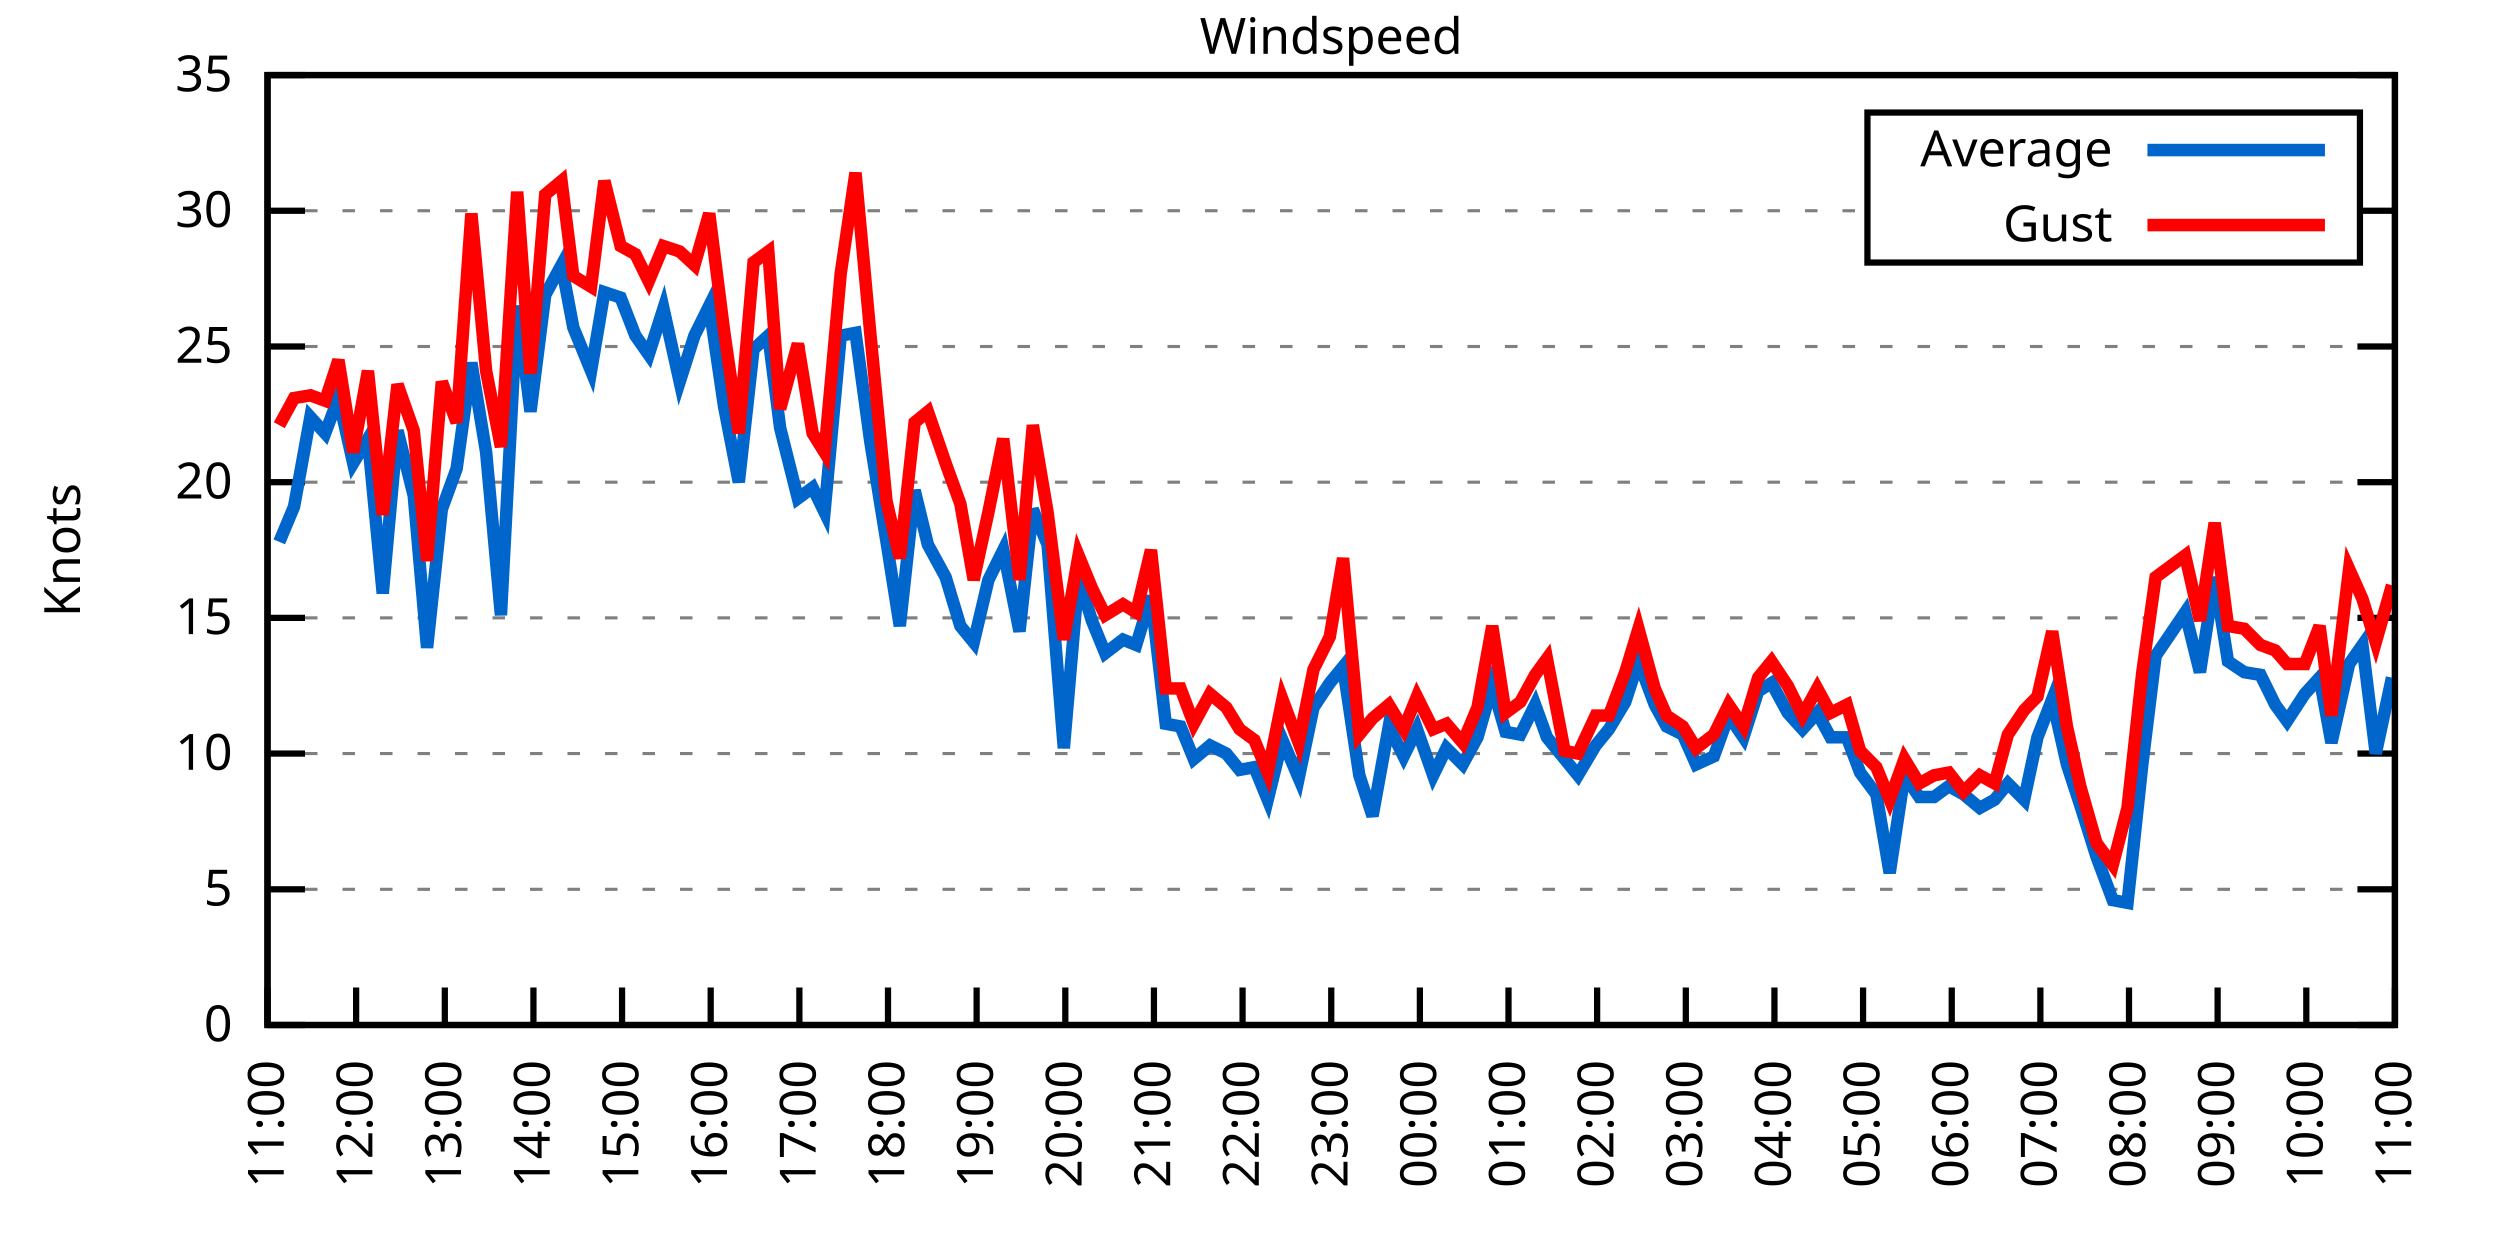
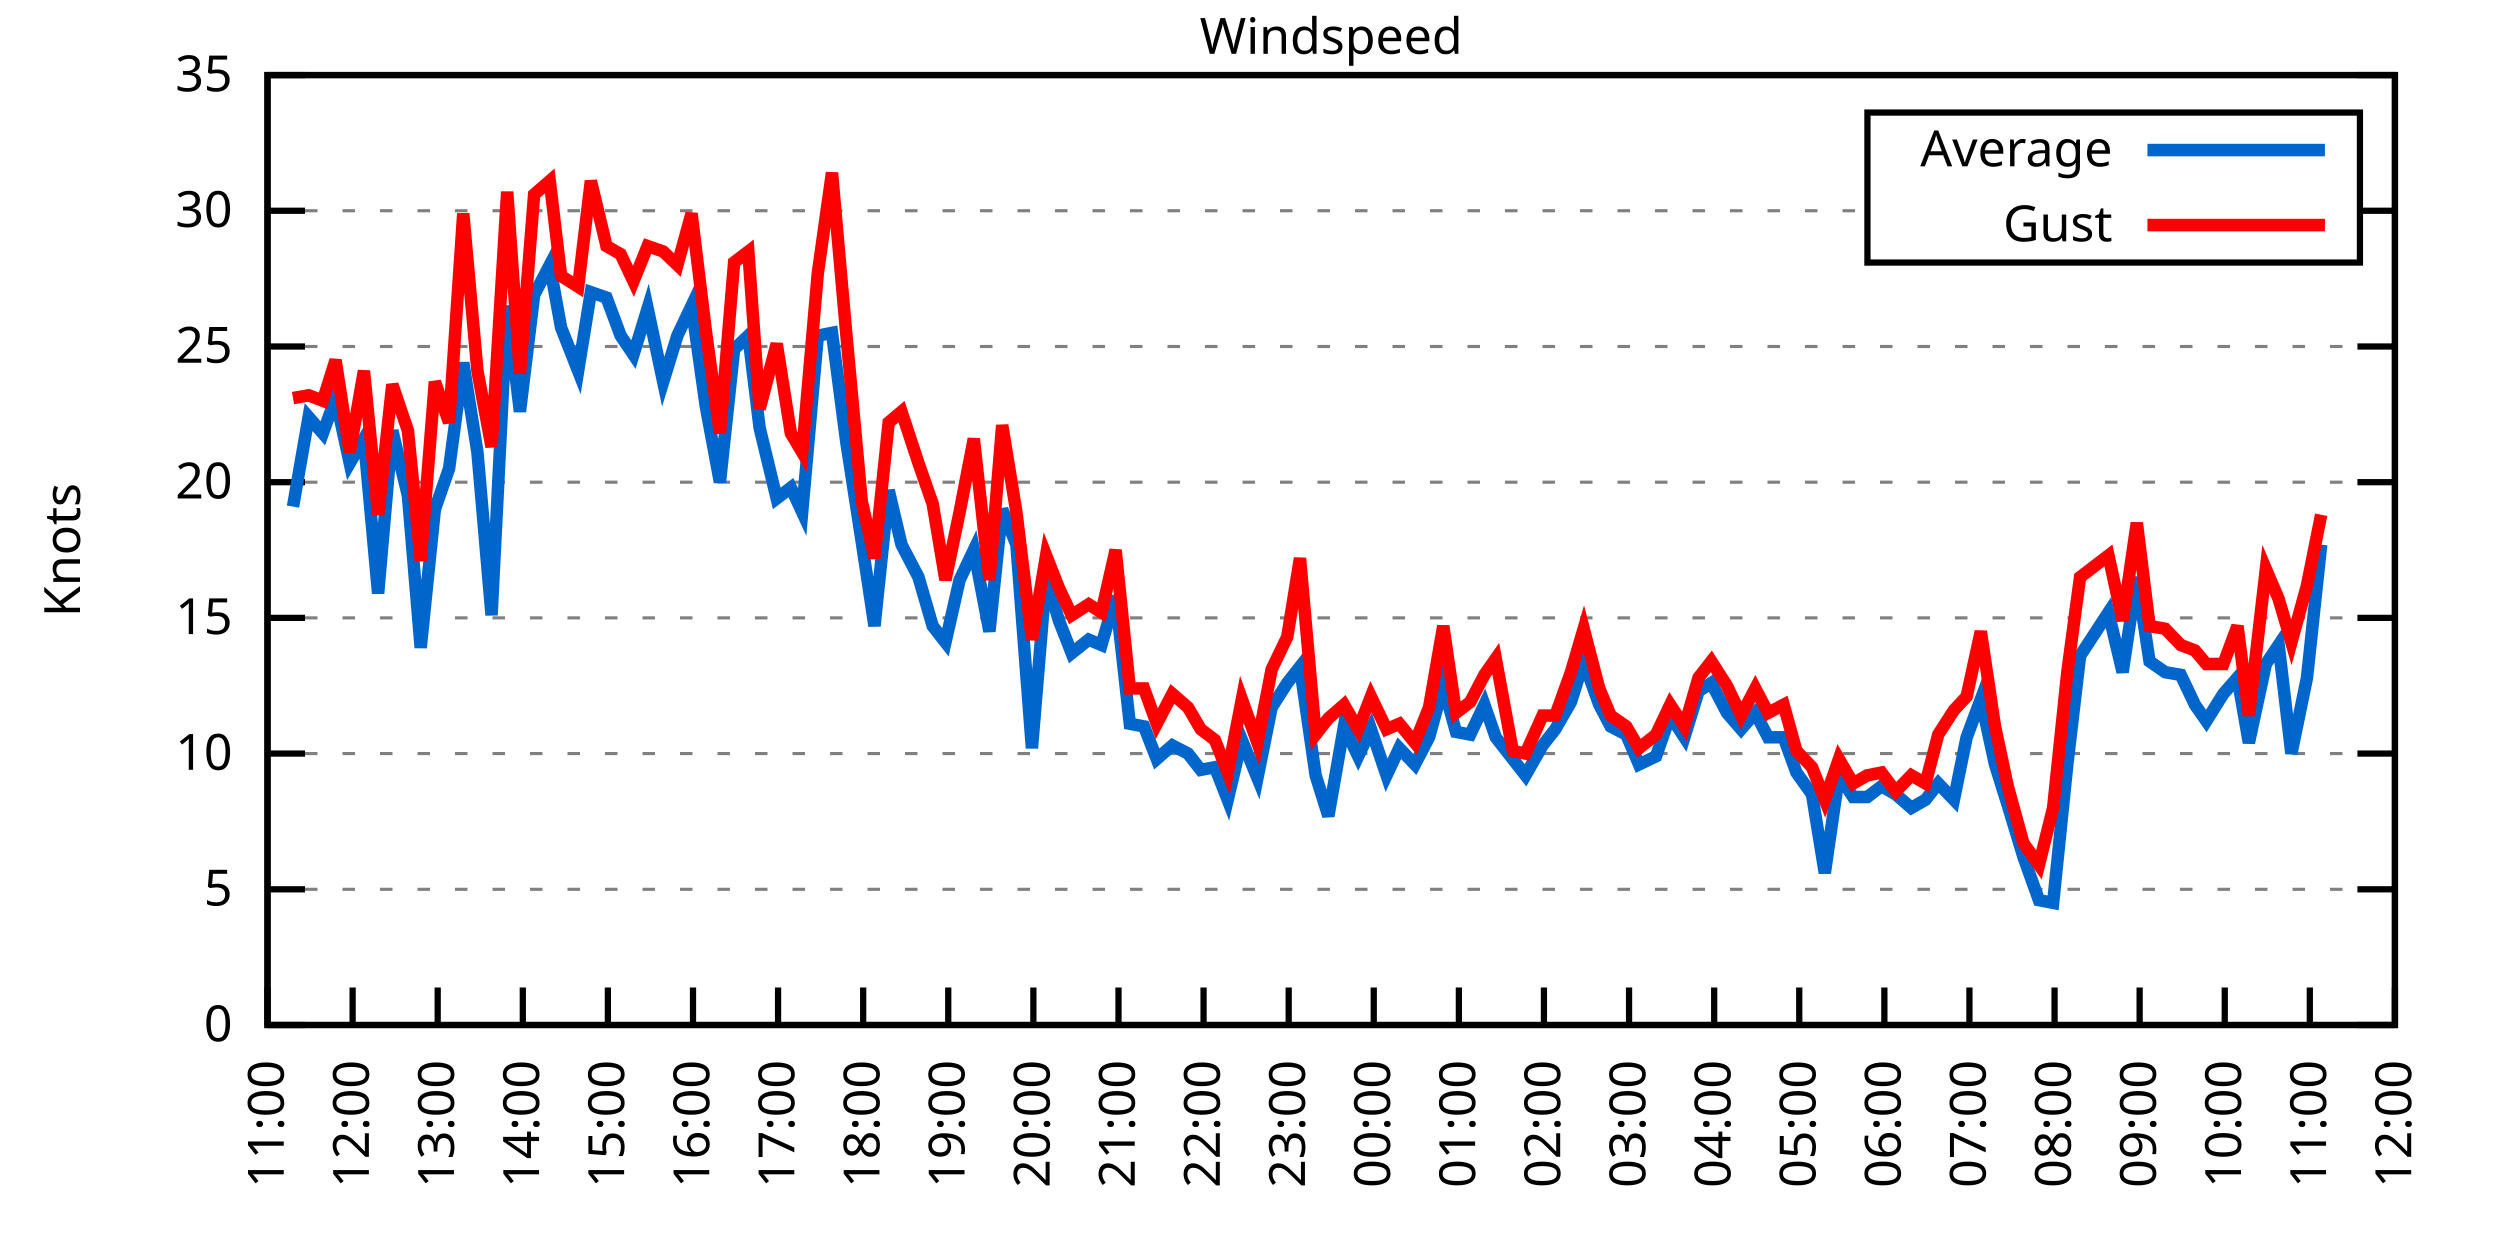
<svg xmlns="http://www.w3.org/2000/svg" xmlns:xlink="http://www.w3.org/1999/xlink" width="400" height="200" viewBox="0 0 400 200">
  <g id="gnuplot_canvas">
    <rect x="0" y="0" width="400" height="200" fill="none" />
    <defs>
      <circle id="gpDot" r="0.5" stroke-width="0.5" stroke="currentColor" />
      <path id="gpPt0" stroke-width="0.333" stroke="currentColor" d="M-1,0 h2 M0,-1 v2" />
      <path id="gpPt1" stroke-width="0.333" stroke="currentColor" d="M-1,-1 L1,1 M1,-1 L-1,1" />
      <path id="gpPt2" stroke-width="0.333" stroke="currentColor" d="M-1,0 L1,0 M0,-1 L0,1 M-1,-1 L1,1 M-1,1 L1,-1" />
      <rect id="gpPt3" stroke-width="0.333" stroke="currentColor" x="-1" y="-1" width="2" height="2" />
      <rect id="gpPt4" stroke-width="0.333" stroke="currentColor" fill="currentColor" x="-1" y="-1" width="2" height="2" />
      <circle id="gpPt5" stroke-width="0.333" stroke="currentColor" cx="0" cy="0" r="1" />
      <use xlink:href="#gpPt5" id="gpPt6" fill="currentColor" stroke="none" />
      <path id="gpPt7" stroke-width="0.333" stroke="currentColor" d="M0,-1.33 L-1.33,0.67 L1.33,0.67 z" />
      <use xlink:href="#gpPt7" id="gpPt8" fill="currentColor" stroke="none" />
      <use xlink:href="#gpPt7" id="gpPt9" stroke="currentColor" transform="rotate(180)" />
      <use xlink:href="#gpPt9" id="gpPt10" fill="currentColor" stroke="none" />
      <use xlink:href="#gpPt3" id="gpPt11" stroke="currentColor" transform="rotate(45)" />
      <use xlink:href="#gpPt11" id="gpPt12" fill="currentColor" stroke="none" />
      <path id="gpPt13" stroke-width="0.333" stroke="currentColor" d="M0,1.330 L1.265,0.411 L0.782,-1.067 L-0.782,-1.076 L-1.265,0.411 z" />
      <use xlink:href="#gpPt13" id="gpPt14" fill="currentColor" stroke="none" />
      <filter id="textbox" filterUnits="objectBoundingBox" x="0" y="0" height="1" width="1">
        <feFlood flood-color="white" flood-opacity="1" result="bgnd" />
        <feComposite in="SourceGraphic" in2="bgnd" operator="atop" />
      </filter>
      <filter id="greybox" filterUnits="objectBoundingBox" x="0" y="0" height="1" width="1">
        <feFlood flood-color="lightgrey" flood-opacity="1" result="grey" />
        <feComposite in="SourceGraphic" in2="grey" operator="atop" />
      </filter>
    </defs>
    <g fill="none" color="white" stroke="currentColor" stroke-width="1.00" stroke-linecap="butt" stroke-linejoin="miter">
</g>
    <g fill="none" color="black" stroke="currentColor" stroke-width="1.00" stroke-linecap="butt" stroke-linejoin="miter">
      <g stroke="none" shape-rendering="crispEdges">
        <polygon fill="rgb(255, 255, 255)" points="42.80,164.00 383.18,164.00 383.18,12.02 42.80,12.02 " />
      </g>
    </g>
    <g fill="none" color="black" stroke="currentColor" stroke-width="1.00" stroke-linecap="butt" stroke-linejoin="miter">
</g>
    <g fill="none" color="black" stroke="black" stroke-width="0.50" stroke-linecap="butt" stroke-linejoin="miter">
</g>
    <g fill="none" color="gray" stroke="currentColor" stroke-width="0.50" stroke-linecap="butt" stroke-linejoin="miter">
      <path stroke="gray" stroke-dasharray="2,4" class="gridline" d="M42.80,164.00 L383.19,164.00  " />
    </g>
    <g fill="none" color="gray" stroke="gray" stroke-width="1.00" stroke-linecap="butt" stroke-linejoin="miter">
</g>
    <g fill="none" color="black" stroke="currentColor" stroke-width="1.00" stroke-linecap="butt" stroke-linejoin="miter">
      <path stroke="black" d="M42.80,164.00 L48.80,164.00 M383.19,164.00 L377.19,164.00  " />
      <g transform="translate(37.20,166.60)" stroke="none" fill="black" font-family="Sans" font-size="8.00" text-anchor="end">
        <text>
          <tspan font-family="Sans"> 0</tspan>
        </text>
      </g>
    </g>
    <g fill="none" color="black" stroke="currentColor" stroke-width="1.00" stroke-linecap="butt" stroke-linejoin="miter">
</g>
    <g fill="none" color="black" stroke="black" stroke-width="0.50" stroke-linecap="butt" stroke-linejoin="miter">
</g>
    <g fill="none" color="gray" stroke="currentColor" stroke-width="0.50" stroke-linecap="butt" stroke-linejoin="miter">
      <path stroke="gray" stroke-dasharray="2,4" class="gridline" d="M42.80,142.29 L383.19,142.29  " />
    </g>
    <g fill="none" color="gray" stroke="gray" stroke-width="1.00" stroke-linecap="butt" stroke-linejoin="miter">
</g>
    <g fill="none" color="black" stroke="currentColor" stroke-width="1.00" stroke-linecap="butt" stroke-linejoin="miter">
      <path stroke="black" d="M42.80,142.29 L48.80,142.29 M383.19,142.29 L377.19,142.29  " />
      <g transform="translate(37.20,144.89)" stroke="none" fill="black" font-family="Sans" font-size="8.00" text-anchor="end">
        <text>
          <tspan font-family="Sans"> 5</tspan>
        </text>
      </g>
    </g>
    <g fill="none" color="black" stroke="currentColor" stroke-width="1.00" stroke-linecap="butt" stroke-linejoin="miter">
</g>
    <g fill="none" color="black" stroke="black" stroke-width="0.50" stroke-linecap="butt" stroke-linejoin="miter">
</g>
    <g fill="none" color="gray" stroke="currentColor" stroke-width="0.50" stroke-linecap="butt" stroke-linejoin="miter">
      <path stroke="gray" stroke-dasharray="2,4" class="gridline" d="M42.80,120.57 L383.19,120.57  " />
    </g>
    <g fill="none" color="gray" stroke="gray" stroke-width="1.00" stroke-linecap="butt" stroke-linejoin="miter">
</g>
    <g fill="none" color="black" stroke="currentColor" stroke-width="1.00" stroke-linecap="butt" stroke-linejoin="miter">
      <path stroke="black" d="M42.80,120.57 L48.80,120.57 M383.19,120.57 L377.19,120.57  " />
      <g transform="translate(37.20,123.17)" stroke="none" fill="black" font-family="Sans" font-size="8.00" text-anchor="end">
        <text>
          <tspan font-family="Sans"> 10</tspan>
        </text>
      </g>
    </g>
    <g fill="none" color="black" stroke="currentColor" stroke-width="1.00" stroke-linecap="butt" stroke-linejoin="miter">
</g>
    <g fill="none" color="black" stroke="black" stroke-width="0.50" stroke-linecap="butt" stroke-linejoin="miter">
</g>
    <g fill="none" color="gray" stroke="currentColor" stroke-width="0.50" stroke-linecap="butt" stroke-linejoin="miter">
      <path stroke="gray" stroke-dasharray="2,4" class="gridline" d="M42.80,98.86 L383.19,98.86  " />
    </g>
    <g fill="none" color="gray" stroke="gray" stroke-width="1.00" stroke-linecap="butt" stroke-linejoin="miter">
</g>
    <g fill="none" color="black" stroke="currentColor" stroke-width="1.00" stroke-linecap="butt" stroke-linejoin="miter">
      <path stroke="black" d="M42.80,98.86 L48.80,98.86 M383.19,98.86 L377.19,98.86  " />
      <g transform="translate(37.20,101.46)" stroke="none" fill="black" font-family="Sans" font-size="8.00" text-anchor="end">
        <text>
          <tspan font-family="Sans"> 15</tspan>
        </text>
      </g>
    </g>
    <g fill="none" color="black" stroke="currentColor" stroke-width="1.00" stroke-linecap="butt" stroke-linejoin="miter">
</g>
    <g fill="none" color="black" stroke="black" stroke-width="0.50" stroke-linecap="butt" stroke-linejoin="miter">
</g>
    <g fill="none" color="gray" stroke="currentColor" stroke-width="0.50" stroke-linecap="butt" stroke-linejoin="miter">
      <path stroke="gray" stroke-dasharray="2,4" class="gridline" d="M42.80,77.15 L383.19,77.15  " />
    </g>
    <g fill="none" color="gray" stroke="gray" stroke-width="1.00" stroke-linecap="butt" stroke-linejoin="miter">
</g>
    <g fill="none" color="black" stroke="currentColor" stroke-width="1.00" stroke-linecap="butt" stroke-linejoin="miter">
      <path stroke="black" d="M42.80,77.15 L48.80,77.15 M383.19,77.15 L377.19,77.15  " />
      <g transform="translate(37.20,79.75)" stroke="none" fill="black" font-family="Sans" font-size="8.00" text-anchor="end">
        <text>
          <tspan font-family="Sans"> 20</tspan>
        </text>
      </g>
    </g>
    <g fill="none" color="black" stroke="currentColor" stroke-width="1.00" stroke-linecap="butt" stroke-linejoin="miter">
</g>
    <g fill="none" color="black" stroke="black" stroke-width="0.50" stroke-linecap="butt" stroke-linejoin="miter">
</g>
    <g fill="none" color="gray" stroke="currentColor" stroke-width="0.50" stroke-linecap="butt" stroke-linejoin="miter">
      <path stroke="gray" stroke-dasharray="2,4" class="gridline" d="M42.80,55.44 L383.19,55.44  " />
    </g>
    <g fill="none" color="gray" stroke="gray" stroke-width="1.00" stroke-linecap="butt" stroke-linejoin="miter">
</g>
    <g fill="none" color="black" stroke="currentColor" stroke-width="1.00" stroke-linecap="butt" stroke-linejoin="miter">
      <path stroke="black" d="M42.80,55.44 L48.80,55.44 M383.19,55.44 L377.19,55.44  " />
      <g transform="translate(37.20,58.04)" stroke="none" fill="black" font-family="Sans" font-size="8.00" text-anchor="end">
        <text>
          <tspan font-family="Sans"> 25</tspan>
        </text>
      </g>
    </g>
    <g fill="none" color="black" stroke="currentColor" stroke-width="1.00" stroke-linecap="butt" stroke-linejoin="miter">
</g>
    <g fill="none" color="black" stroke="black" stroke-width="0.50" stroke-linecap="butt" stroke-linejoin="miter">
</g>
    <g fill="none" color="gray" stroke="currentColor" stroke-width="0.50" stroke-linecap="butt" stroke-linejoin="miter">
      <path stroke="gray" stroke-dasharray="2,4" class="gridline" d="M42.80,33.72 L298.79,33.72 M377.59,33.72 L383.19,33.72  " />
    </g>
    <g fill="none" color="gray" stroke="gray" stroke-width="1.00" stroke-linecap="butt" stroke-linejoin="miter">
</g>
    <g fill="none" color="black" stroke="currentColor" stroke-width="1.00" stroke-linecap="butt" stroke-linejoin="miter">
      <path stroke="black" d="M42.80,33.72 L48.80,33.72 M383.19,33.72 L377.19,33.72  " />
      <g transform="translate(37.20,36.32)" stroke="none" fill="black" font-family="Sans" font-size="8.00" text-anchor="end">
        <text>
          <tspan font-family="Sans"> 30</tspan>
        </text>
      </g>
    </g>
    <g fill="none" color="black" stroke="currentColor" stroke-width="1.00" stroke-linecap="butt" stroke-linejoin="miter">
</g>
    <g fill="none" color="black" stroke="black" stroke-width="0.50" stroke-linecap="butt" stroke-linejoin="miter">
</g>
    <g fill="none" color="gray" stroke="currentColor" stroke-width="0.50" stroke-linecap="butt" stroke-linejoin="miter">
      <path stroke="gray" stroke-dasharray="2,4" class="gridline" d="M42.80,12.01 L383.19,12.01  " />
    </g>
    <g fill="none" color="gray" stroke="gray" stroke-width="1.00" stroke-linecap="butt" stroke-linejoin="miter">
</g>
    <g fill="none" color="black" stroke="currentColor" stroke-width="1.00" stroke-linecap="butt" stroke-linejoin="miter">
      <path stroke="black" d="M42.80,12.01 L48.80,12.01 M383.19,12.01 L377.19,12.01  " />
      <g transform="translate(37.20,14.61)" stroke="none" fill="black" font-family="Sans" font-size="8.00" text-anchor="end">
        <text>
          <tspan font-family="Sans"> 35</tspan>
        </text>
      </g>
    </g>
    <g fill="none" color="black" stroke="currentColor" stroke-width="1.00" stroke-linecap="butt" stroke-linejoin="miter">
      <path stroke="black" d="M42.80,164.00 L42.80,158.00  " />
      <g transform="translate(45.40,169.60) rotate(270.00)" stroke="none" fill="black" font-family="Sans" font-size="8.00" text-anchor="end">
        <text>
          <tspan font-family="Sans">11:00</tspan>
        </text>
      </g>
    </g>
    <g fill="none" color="black" stroke="currentColor" stroke-width="1.00" stroke-linecap="butt" stroke-linejoin="miter">
-       <path stroke="black" d="M56.98,164.00 L56.98,158.00  " />
-       <g transform="translate(59.58,169.60) rotate(270.00)" stroke="none" fill="black" font-family="Sans" font-size="8.00" text-anchor="end">
+       <path stroke="black" d="M56.42,164.00 L56.42,158.00  " />
+       <g transform="translate(59.02,169.60) rotate(270.00)" stroke="none" fill="black" font-family="Sans" font-size="8.00" text-anchor="end">
        <text>
          <tspan font-family="Sans">12:00</tspan>
        </text>
      </g>
    </g>
    <g fill="none" color="black" stroke="currentColor" stroke-width="1.00" stroke-linecap="butt" stroke-linejoin="miter">
-       <path stroke="black" d="M71.17,164.00 L71.17,158.00  " />
-       <g transform="translate(73.77,169.60) rotate(270.00)" stroke="none" fill="black" font-family="Sans" font-size="8.00" text-anchor="end">
+       <path stroke="black" d="M70.03,164.00 L70.03,158.00  " />
+       <g transform="translate(72.63,169.60) rotate(270.00)" stroke="none" fill="black" font-family="Sans" font-size="8.00" text-anchor="end">
        <text>
          <tspan font-family="Sans">13:00</tspan>
        </text>
      </g>
    </g>
    <g fill="none" color="black" stroke="currentColor" stroke-width="1.00" stroke-linecap="butt" stroke-linejoin="miter">
-       <path stroke="black" d="M85.35,164.00 L85.35,158.00  " />
-       <g transform="translate(87.95,169.60) rotate(270.00)" stroke="none" fill="black" font-family="Sans" font-size="8.00" text-anchor="end">
+       <path stroke="black" d="M83.65,164.00 L83.65,158.00  " />
+       <g transform="translate(86.25,169.60) rotate(270.00)" stroke="none" fill="black" font-family="Sans" font-size="8.00" text-anchor="end">
        <text>
          <tspan font-family="Sans">14:00</tspan>
        </text>
      </g>
    </g>
    <g fill="none" color="black" stroke="currentColor" stroke-width="1.00" stroke-linecap="butt" stroke-linejoin="miter">
-       <path stroke="black" d="M99.53,164.00 L99.53,158.00  " />
-       <g transform="translate(102.13,169.60) rotate(270.00)" stroke="none" fill="black" font-family="Sans" font-size="8.00" text-anchor="end">
+       <path stroke="black" d="M97.26,164.00 L97.26,158.00  " />
+       <g transform="translate(99.86,169.60) rotate(270.00)" stroke="none" fill="black" font-family="Sans" font-size="8.00" text-anchor="end">
        <text>
          <tspan font-family="Sans">15:00</tspan>
        </text>
      </g>
    </g>
    <g fill="none" color="black" stroke="currentColor" stroke-width="1.00" stroke-linecap="butt" stroke-linejoin="miter">
-       <path stroke="black" d="M113.71,164.00 L113.71,158.00  " />
-       <g transform="translate(116.31,169.60) rotate(270.00)" stroke="none" fill="black" font-family="Sans" font-size="8.00" text-anchor="end">
+       <path stroke="black" d="M110.88,164.00 L110.88,158.00  " />
+       <g transform="translate(113.48,169.60) rotate(270.00)" stroke="none" fill="black" font-family="Sans" font-size="8.00" text-anchor="end">
        <text>
          <tspan font-family="Sans">16:00</tspan>
        </text>
      </g>
    </g>
    <g fill="none" color="black" stroke="currentColor" stroke-width="1.00" stroke-linecap="butt" stroke-linejoin="miter">
-       <path stroke="black" d="M127.90,164.00 L127.90,158.00  " />
-       <g transform="translate(130.50,169.60) rotate(270.00)" stroke="none" fill="black" font-family="Sans" font-size="8.00" text-anchor="end">
+       <path stroke="black" d="M124.49,164.00 L124.49,158.00  " />
+       <g transform="translate(127.09,169.60) rotate(270.00)" stroke="none" fill="black" font-family="Sans" font-size="8.00" text-anchor="end">
        <text>
          <tspan font-family="Sans">17:00</tspan>
        </text>
      </g>
    </g>
    <g fill="none" color="black" stroke="currentColor" stroke-width="1.00" stroke-linecap="butt" stroke-linejoin="miter">
-       <path stroke="black" d="M142.08,164.00 L142.08,158.00  " />
-       <g transform="translate(144.68,169.60) rotate(270.00)" stroke="none" fill="black" font-family="Sans" font-size="8.00" text-anchor="end">
+       <path stroke="black" d="M138.11,164.00 L138.11,158.00  " />
+       <g transform="translate(140.71,169.60) rotate(270.00)" stroke="none" fill="black" font-family="Sans" font-size="8.00" text-anchor="end">
        <text>
          <tspan font-family="Sans">18:00</tspan>
        </text>
      </g>
    </g>
    <g fill="none" color="black" stroke="currentColor" stroke-width="1.00" stroke-linecap="butt" stroke-linejoin="miter">
-       <path stroke="black" d="M156.26,164.00 L156.26,158.00  " />
-       <g transform="translate(158.86,169.60) rotate(270.00)" stroke="none" fill="black" font-family="Sans" font-size="8.00" text-anchor="end">
+       <path stroke="black" d="M151.72,164.00 L151.72,158.00  " />
+       <g transform="translate(154.32,169.60) rotate(270.00)" stroke="none" fill="black" font-family="Sans" font-size="8.00" text-anchor="end">
        <text>
          <tspan font-family="Sans">19:00</tspan>
        </text>
      </g>
    </g>
    <g fill="none" color="black" stroke="currentColor" stroke-width="1.00" stroke-linecap="butt" stroke-linejoin="miter">
-       <path stroke="black" d="M170.45,164.00 L170.45,158.00  " />
-       <g transform="translate(173.05,169.60) rotate(270.00)" stroke="none" fill="black" font-family="Sans" font-size="8.00" text-anchor="end">
+       <path stroke="black" d="M165.34,164.00 L165.34,158.00  " />
+       <g transform="translate(167.94,169.60) rotate(270.00)" stroke="none" fill="black" font-family="Sans" font-size="8.00" text-anchor="end">
        <text>
          <tspan font-family="Sans">20:00</tspan>
        </text>
      </g>
    </g>
    <g fill="none" color="black" stroke="currentColor" stroke-width="1.00" stroke-linecap="butt" stroke-linejoin="miter">
-       <path stroke="black" d="M184.63,164.00 L184.63,158.00  " />
-       <g transform="translate(187.23,169.60) rotate(270.00)" stroke="none" fill="black" font-family="Sans" font-size="8.00" text-anchor="end">
+       <path stroke="black" d="M178.96,164.00 L178.96,158.00  " />
+       <g transform="translate(181.56,169.60) rotate(270.00)" stroke="none" fill="black" font-family="Sans" font-size="8.00" text-anchor="end">
        <text>
          <tspan font-family="Sans">21:00</tspan>
        </text>
      </g>
    </g>
    <g fill="none" color="black" stroke="currentColor" stroke-width="1.00" stroke-linecap="butt" stroke-linejoin="miter">
-       <path stroke="black" d="M198.81,164.00 L198.81,158.00  " />
-       <g transform="translate(201.41,169.60) rotate(270.00)" stroke="none" fill="black" font-family="Sans" font-size="8.00" text-anchor="end">
+       <path stroke="black" d="M192.57,164.00 L192.57,158.00  " />
+       <g transform="translate(195.17,169.60) rotate(270.00)" stroke="none" fill="black" font-family="Sans" font-size="8.00" text-anchor="end">
        <text>
          <tspan font-family="Sans">22:00</tspan>
        </text>
      </g>
    </g>
    <g fill="none" color="black" stroke="currentColor" stroke-width="1.00" stroke-linecap="butt" stroke-linejoin="miter">
-       <path stroke="black" d="M213.00,164.00 L213.00,158.00  " />
-       <g transform="translate(215.60,169.60) rotate(270.00)" stroke="none" fill="black" font-family="Sans" font-size="8.00" text-anchor="end">
+       <path stroke="black" d="M206.19,164.00 L206.19,158.00  " />
+       <g transform="translate(208.79,169.60) rotate(270.00)" stroke="none" fill="black" font-family="Sans" font-size="8.00" text-anchor="end">
        <text>
          <tspan font-family="Sans">23:00</tspan>
        </text>
      </g>
    </g>
    <g fill="none" color="black" stroke="currentColor" stroke-width="1.00" stroke-linecap="butt" stroke-linejoin="miter">
-       <path stroke="black" d="M227.18,164.00 L227.18,158.00  " />
-       <g transform="translate(229.78,169.60) rotate(270.00)" stroke="none" fill="black" font-family="Sans" font-size="8.00" text-anchor="end">
+       <path stroke="black" d="M219.80,164.00 L219.80,158.00  " />
+       <g transform="translate(222.40,169.60) rotate(270.00)" stroke="none" fill="black" font-family="Sans" font-size="8.00" text-anchor="end">
        <text>
          <tspan font-family="Sans">00:00</tspan>
        </text>
      </g>
    </g>
    <g fill="none" color="black" stroke="currentColor" stroke-width="1.00" stroke-linecap="butt" stroke-linejoin="miter">
-       <path stroke="black" d="M241.36,164.00 L241.36,158.00  " />
-       <g transform="translate(243.96,169.60) rotate(270.00)" stroke="none" fill="black" font-family="Sans" font-size="8.00" text-anchor="end">
+       <path stroke="black" d="M233.42,164.00 L233.42,158.00  " />
+       <g transform="translate(236.02,169.60) rotate(270.00)" stroke="none" fill="black" font-family="Sans" font-size="8.00" text-anchor="end">
        <text>
          <tspan font-family="Sans">01:00</tspan>
        </text>
      </g>
    </g>
    <g fill="none" color="black" stroke="currentColor" stroke-width="1.00" stroke-linecap="butt" stroke-linejoin="miter">
-       <path stroke="black" d="M255.54,164.00 L255.54,158.00  " />
-       <g transform="translate(258.14,169.60) rotate(270.00)" stroke="none" fill="black" font-family="Sans" font-size="8.00" text-anchor="end">
+       <path stroke="black" d="M247.03,164.00 L247.03,158.00  " />
+       <g transform="translate(249.63,169.60) rotate(270.00)" stroke="none" fill="black" font-family="Sans" font-size="8.00" text-anchor="end">
        <text>
          <tspan font-family="Sans">02:00</tspan>
        </text>
      </g>
    </g>
    <g fill="none" color="black" stroke="currentColor" stroke-width="1.00" stroke-linecap="butt" stroke-linejoin="miter">
-       <path stroke="black" d="M269.73,164.00 L269.73,158.00  " />
-       <g transform="translate(272.33,169.60) rotate(270.00)" stroke="none" fill="black" font-family="Sans" font-size="8.00" text-anchor="end">
+       <path stroke="black" d="M260.65,164.00 L260.65,158.00  " />
+       <g transform="translate(263.25,169.60) rotate(270.00)" stroke="none" fill="black" font-family="Sans" font-size="8.00" text-anchor="end">
        <text>
          <tspan font-family="Sans">03:00</tspan>
        </text>
      </g>
    </g>
    <g fill="none" color="black" stroke="currentColor" stroke-width="1.00" stroke-linecap="butt" stroke-linejoin="miter">
-       <path stroke="black" d="M283.91,164.00 L283.91,158.00  " />
-       <g transform="translate(286.51,169.60) rotate(270.00)" stroke="none" fill="black" font-family="Sans" font-size="8.00" text-anchor="end">
+       <path stroke="black" d="M274.27,164.00 L274.27,158.00  " />
+       <g transform="translate(276.87,169.60) rotate(270.00)" stroke="none" fill="black" font-family="Sans" font-size="8.00" text-anchor="end">
        <text>
          <tspan font-family="Sans">04:00</tspan>
        </text>
      </g>
    </g>
    <g fill="none" color="black" stroke="currentColor" stroke-width="1.00" stroke-linecap="butt" stroke-linejoin="miter">
-       <path stroke="black" d="M298.09,164.00 L298.09,158.00  " />
-       <g transform="translate(300.69,169.60) rotate(270.00)" stroke="none" fill="black" font-family="Sans" font-size="8.00" text-anchor="end">
+       <path stroke="black" d="M287.88,164.00 L287.88,158.00  " />
+       <g transform="translate(290.48,169.60) rotate(270.00)" stroke="none" fill="black" font-family="Sans" font-size="8.00" text-anchor="end">
        <text>
          <tspan font-family="Sans">05:00</tspan>
        </text>
      </g>
    </g>
    <g fill="none" color="black" stroke="currentColor" stroke-width="1.00" stroke-linecap="butt" stroke-linejoin="miter">
-       <path stroke="black" d="M312.28,164.00 L312.28,158.00  " />
-       <g transform="translate(314.88,169.60) rotate(270.00)" stroke="none" fill="black" font-family="Sans" font-size="8.00" text-anchor="end">
+       <path stroke="black" d="M301.50,164.00 L301.50,158.00  " />
+       <g transform="translate(304.10,169.60) rotate(270.00)" stroke="none" fill="black" font-family="Sans" font-size="8.00" text-anchor="end">
        <text>
          <tspan font-family="Sans">06:00</tspan>
        </text>
      </g>
    </g>
    <g fill="none" color="black" stroke="currentColor" stroke-width="1.00" stroke-linecap="butt" stroke-linejoin="miter">
-       <path stroke="black" d="M326.46,164.00 L326.46,158.00  " />
-       <g transform="translate(329.06,169.60) rotate(270.00)" stroke="none" fill="black" font-family="Sans" font-size="8.00" text-anchor="end">
+       <path stroke="black" d="M315.11,164.00 L315.11,158.00  " />
+       <g transform="translate(317.71,169.60) rotate(270.00)" stroke="none" fill="black" font-family="Sans" font-size="8.00" text-anchor="end">
        <text>
          <tspan font-family="Sans">07:00</tspan>
        </text>
      </g>
    </g>
    <g fill="none" color="black" stroke="currentColor" stroke-width="1.00" stroke-linecap="butt" stroke-linejoin="miter">
-       <path stroke="black" d="M340.64,164.00 L340.64,158.00  " />
-       <g transform="translate(343.24,169.60) rotate(270.00)" stroke="none" fill="black" font-family="Sans" font-size="8.00" text-anchor="end">
+       <path stroke="black" d="M328.73,164.00 L328.73,158.00  " />
+       <g transform="translate(331.33,169.60) rotate(270.00)" stroke="none" fill="black" font-family="Sans" font-size="8.00" text-anchor="end">
        <text>
          <tspan font-family="Sans">08:00</tspan>
        </text>
      </g>
    </g>
    <g fill="none" color="black" stroke="currentColor" stroke-width="1.00" stroke-linecap="butt" stroke-linejoin="miter">
-       <path stroke="black" d="M354.82,164.00 L354.82,158.00  " />
-       <g transform="translate(357.42,169.60) rotate(270.00)" stroke="none" fill="black" font-family="Sans" font-size="8.00" text-anchor="end">
+       <path stroke="black" d="M342.34,164.00 L342.34,158.00  " />
+       <g transform="translate(344.94,169.60) rotate(270.00)" stroke="none" fill="black" font-family="Sans" font-size="8.00" text-anchor="end">
        <text>
          <tspan font-family="Sans">09:00</tspan>
        </text>
      </g>
    </g>
    <g fill="none" color="black" stroke="currentColor" stroke-width="1.00" stroke-linecap="butt" stroke-linejoin="miter">
-       <path stroke="black" d="M369.01,164.00 L369.01,158.00  " />
-       <g transform="translate(371.61,169.60) rotate(270.00)" stroke="none" fill="black" font-family="Sans" font-size="8.00" text-anchor="end">
+       <path stroke="black" d="M355.96,164.00 L355.96,158.00  " />
+       <g transform="translate(358.56,169.60) rotate(270.00)" stroke="none" fill="black" font-family="Sans" font-size="8.00" text-anchor="end">
        <text>
          <tspan font-family="Sans">10:00</tspan>
+         </text>
+       </g>
+     </g>
+     <g fill="none" color="black" stroke="currentColor" stroke-width="1.00" stroke-linecap="butt" stroke-linejoin="miter">
+       <path stroke="black" d="M369.57,164.00 L369.57,158.00  " />
+       <g transform="translate(372.17,169.60) rotate(270.00)" stroke="none" fill="black" font-family="Sans" font-size="8.00" text-anchor="end">
+         <text>
+           <tspan font-family="Sans">11:00</tspan>
        </text>
      </g>
    </g>
    <g fill="none" color="black" stroke="currentColor" stroke-width="1.00" stroke-linecap="butt" stroke-linejoin="miter">
      <path stroke="black" d="M383.19,164.00 L383.19,158.00  " />
      <g transform="translate(385.79,169.60) rotate(270.00)" stroke="none" fill="black" font-family="Sans" font-size="8.00" text-anchor="end">
        <text>
-           <tspan font-family="Sans">11:00</tspan>
+           <tspan font-family="Sans">12:00</tspan>
        </text>
      </g>
    </g>
    <g fill="none" color="black" stroke="currentColor" stroke-width="1.00" stroke-linecap="butt" stroke-linejoin="miter">
</g>
    <g fill="none" color="black" stroke="currentColor" stroke-width="1.00" stroke-linecap="butt" stroke-linejoin="miter">
      <path stroke="black" d="M42.80,12.01 L42.80,164.00 L383.19,164.00 L383.19,12.01 L42.80,12.01 Z  " />
    </g>
    <g fill="none" color="black" stroke="currentColor" stroke-width="1.00" stroke-linecap="butt" stroke-linejoin="miter">
</g>
    <g fill="none" color="black" stroke="currentColor" stroke-width="1.00" stroke-linecap="butt" stroke-linejoin="miter">
      <path stroke="black" d="M298.79,42.01 L298.79,18.01 L377.59,18.01 L377.59,42.01 L298.79,42.01 Z  " />
    </g>
    <g id="Windspeed_plot_1">
      <g fill="none" color="white" stroke="black" stroke-width="2.00" stroke-linecap="butt" stroke-linejoin="miter">
</g>
      <g fill="none" color="black" stroke="currentColor" stroke-width="2.00" stroke-linecap="butt" stroke-linejoin="miter">
        <g transform="translate(337.99,26.61)" stroke="none" fill="black" font-family="Sans" font-size="8.00" text-anchor="end">
          <text>
            <tspan font-family="Sans">Average</tspan>
          </text>
        </g>
      </g>
      <g fill="none" color="black" stroke="currentColor" stroke-width="2.00" stroke-linecap="butt" stroke-linejoin="miter">
-         <path stroke="rgb(  0, 102, 204)" d="M343.59,24.01 L371.99,24.01 M44.69,86.70 L47.05,81.06 L49.66,66.73 L52.02,69.33 L54.15,63.69 L56.51,74.11   L58.87,70.20 L61.24,94.95 L63.60,68.90 L66.20,79.32 L68.33,103.64 L70.69,81.49 L73.06,74.98 L75.42,58.04   L77.78,72.37 L80.15,98.43 L82.75,48.92 L84.88,65.86 L87.24,47.18 L89.84,42.41 L91.73,52.40 L94.57,59.34   L96.70,46.75 L99.30,47.62 L101.66,53.70 L103.79,56.74 L106.15,49.36 L108.75,61.08 L111.11,53.70 L113.48,48.92   L115.84,64.99 L118.21,77.15 L120.57,55.87 L122.93,53.70 L124.82,68.46 L127.66,79.75 L130.02,78.02 L131.92,81.93   L134.52,53.70 L136.88,53.26 L139.24,70.63 L141.84,86.70 L143.97,100.16 L146.34,78.45 L148.46,87.14 L151.30,92.35   L153.66,100.16 L155.79,102.77 L158.15,92.78 L160.52,88.00 L163.12,101.03 L165.25,81.49 L167.61,87.14 L170.21,119.71   L172.57,92.35 L174.70,99.30 L176.83,104.51 L179.67,102.34 L181.79,103.20 L184.16,95.39 L186.52,115.80 L188.88,116.23   L191.01,121.44 L193.61,119.27 L196.21,120.57 L198.34,123.18 L200.70,122.75 L202.83,127.96 L205.19,118.40 L207.79,124.48   L210.16,113.19 L212.76,109.28 L214.89,106.68 L217.49,124.05 L219.61,130.56 L222.21,116.23 L224.58,121.01 L226.71,116.67   L229.31,124.05 L231.43,119.71 L234.03,122.31 L236.40,117.97 L238.76,109.72 L240.89,117.10 L243.25,117.53 L245.62,112.76   L247.51,117.97 L250.34,121.44 L252.47,124.05 L255.31,119.27 L257.43,116.67 L260.04,112.32 L262.16,105.81 L264.76,112.76   L266.65,116.23 L269.25,117.53 L271.38,122.31 L274.22,121.01 L276.58,114.49 L278.95,117.97 L281.31,110.59 L283.44,109.28   L286.04,114.06 L288.40,116.67 L290.76,114.06 L292.89,117.97 L295.49,117.97 L297.62,123.61 L300.22,127.09 L302.35,139.68   L304.71,124.05 L307.08,127.52 L309.44,127.52 L311.80,125.79 L314.17,127.09 L316.77,129.26 L319.13,127.96 L321.26,125.35   L323.86,127.96 L325.99,117.97 L328.35,111.89 L330.71,122.31 L332.84,128.83 L335.44,137.08 L338.04,144.02 L340.40,144.46   L342.77,122.31 L344.90,104.94 L349.62,97.99 L351.99,107.55 L354.35,92.35 L356.48,105.81 L359.08,107.55 L361.68,107.98   L364.04,112.76 L365.93,115.36 L368.77,111.02 L371.13,108.42 L373.03,118.84 L375.86,106.24 L377.99,103.20 L380.12,120.57   L382.72,108.42  " />
+         <path stroke="rgb(  0, 102, 204)" d="M343.59,24.01 L371.99,24.01 M46.88,81.06 L49.38,66.73 L51.65,69.33 L53.69,63.69 L55.96,74.11 L58.23,70.20   L60.50,94.95 L62.77,68.90 L65.27,79.32 L67.31,103.64 L69.58,81.49 L71.85,74.98 L74.12,58.04 L76.39,72.37   L78.65,98.43 L81.15,48.92 L83.19,65.86 L85.46,47.18 L87.96,42.41 L89.77,52.40 L92.50,59.34 L94.54,46.75   L97.04,47.62 L99.30,53.70 L101.35,56.74 L103.62,49.36 L106.11,61.08 L108.38,53.70 L110.65,48.92 L112.92,64.99   L115.19,77.15 L117.46,55.87 L119.73,53.70 L121.54,68.46 L124.27,79.75 L126.54,78.02 L128.35,81.93 L130.85,53.70   L133.12,53.26 L135.39,70.63 L137.88,86.70 L139.92,100.16 L142.19,78.45 L144.24,87.14 L146.96,92.35 L149.23,100.16   L151.27,102.77 L153.54,92.78 L155.81,88.00 L158.31,101.03 L160.35,81.49 L162.62,87.14 L165.11,119.71 L167.38,92.35   L169.43,99.30 L171.47,104.51 L174.19,102.34 L176.23,103.20 L178.50,95.39 L180.77,115.80 L183.04,116.23 L185.08,121.44   L187.58,119.27 L190.08,120.57 L192.12,123.18 L194.39,122.75 L196.43,127.96 L198.70,118.40 L201.19,124.48 L203.46,113.19   L205.96,109.28 L208.00,106.68 L210.50,124.05 L212.54,130.56 L215.04,116.23 L217.31,121.01 L219.35,116.67 L221.85,124.05   L223.89,119.71 L226.38,122.31 L228.65,117.97 L230.92,109.72 L232.96,117.10 L235.23,117.53 L237.50,112.76 L239.32,117.97   L242.04,121.44 L244.08,124.05 L246.81,119.27 L248.85,116.67 L251.35,112.32 L253.39,105.81 L255.88,112.76 L257.70,116.23   L260.20,117.53 L262.24,122.31 L264.96,121.01 L267.23,114.49 L269.50,117.97 L271.77,110.59 L273.81,109.28 L276.31,114.06   L278.58,116.67 L280.85,114.06 L282.89,117.97 L285.38,117.97 L287.43,123.61 L289.92,127.09 L291.97,139.68 L294.23,124.05   L296.50,127.52 L298.77,127.52 L301.04,125.79 L303.31,127.09 L305.81,129.26 L308.08,127.96 L310.12,125.35 L312.62,127.96   L314.66,117.97 L316.93,111.89 L319.20,122.31 L321.24,128.83 L323.74,137.08 L326.23,144.02 L328.50,144.46 L330.77,122.31   L332.81,104.94 L337.35,97.99 L339.62,107.55 L341.89,92.35 L343.93,105.81 L346.43,107.55 L348.92,107.98 L351.19,112.76   L353.01,115.36 L355.73,111.02 L358.00,108.42 L359.82,118.84 L362.54,106.24 L364.58,103.20 L366.62,120.57 L369.12,108.42   L371.39,87.14  " />
      </g>
    </g>
    <g id="Windspeed_plot_2">
      <g fill="none" color="black" stroke="currentColor" stroke-width="2.00" stroke-linecap="butt" stroke-linejoin="miter">
        <g transform="translate(337.99,38.61)" stroke="none" fill="black" font-family="Sans" font-size="8.00" text-anchor="end">
          <text>
            <tspan font-family="Sans">Gust</tspan>
          </text>
        </g>
      </g>
      <g fill="none" color="black" stroke="currentColor" stroke-width="2.00" stroke-linecap="butt" stroke-linejoin="miter">
-         <path stroke="rgb(255,   0,   0)" d="M343.59,36.01 L371.99,36.01 M44.69,68.03 L47.05,63.69 L49.66,63.25 L52.02,64.12 L54.15,57.61 L56.51,72.37   L58.87,59.34 L61.24,82.36 L63.60,61.52 L66.20,68.90 L68.33,89.74 L70.69,61.08 L73.06,67.59 L75.42,34.16   L77.78,59.34 L80.15,71.50 L82.75,30.68 L84.88,59.78 L87.24,31.12 L89.84,28.95 L91.73,44.15 L94.57,45.88   L96.70,28.95 L99.30,39.37 L101.66,40.67 L103.79,45.01 L106.15,39.37 L108.75,40.24 L111.11,42.41 L113.48,34.16   L115.84,52.83 L118.21,69.33 L120.57,41.97 L122.93,40.24 L124.82,65.42 L127.66,55.00 L130.02,69.33 L131.92,72.37   L134.52,43.71 L136.88,27.64 L139.24,53.26 L141.84,80.19 L143.97,89.31 L146.34,67.59 L148.46,65.86 L151.30,74.11   L153.66,80.62 L155.79,92.78 L158.15,81.93 L160.52,70.20 L163.12,92.78 L165.25,68.03 L167.61,81.93 L170.21,102.34   L172.57,88.87 L174.70,94.08 L176.83,98.43 L179.67,96.69 L181.79,97.99 L184.16,88.00 L186.52,110.15 L188.88,110.15   L191.01,115.80 L193.61,111.02 L196.21,113.19 L198.34,116.67 L200.70,118.40 L202.83,123.61 L205.19,111.89 L207.79,118.84   L210.16,107.11 L212.76,101.90 L214.89,89.31 L217.49,117.53 L219.61,114.93 L222.21,112.76 L224.58,116.67 L226.71,111.45   L229.31,116.67 L231.43,115.80 L234.03,118.84 L236.40,113.19 L238.76,100.16 L240.89,114.06 L243.25,112.32 L245.62,107.98   L247.51,105.38 L250.34,120.14 L252.47,120.57 L255.31,114.49 L257.43,114.49 L260.04,107.55 L262.16,100.60 L264.76,110.15   L266.65,114.49 L269.25,116.23 L271.38,119.71 L274.22,117.53 L276.58,112.76 L278.95,116.23 L281.31,108.42 L283.44,105.81   L286.04,109.72 L288.40,114.49 L290.76,110.15 L292.89,114.06 L295.49,112.76 L297.62,120.14 L300.22,122.75 L302.35,127.96   L304.71,121.44 L307.08,125.35 L309.44,124.05 L311.80,123.61 L314.17,126.65 L316.77,124.05 L319.13,125.35 L321.26,117.53   L323.86,113.63 L325.99,111.45 L328.35,101.03 L330.71,116.23 L332.84,125.79 L335.44,134.90 L338.04,138.38 L340.40,129.26   L342.77,107.55 L344.90,92.35 L349.62,88.87 L351.99,99.30 L354.35,83.66 L356.48,100.16 L359.08,100.60 L361.68,103.20   L364.04,104.07 L365.93,106.24 L368.77,106.24 L371.13,100.16 L373.03,114.49 L375.86,91.04 L377.99,95.82 L380.12,102.77   L382.72,93.65  " />
+         <path stroke="rgb(255,   0,   0)" d="M343.59,36.01 L371.99,36.01 M46.88,63.69 L49.38,63.25 L51.65,64.12 L53.69,57.61 L55.96,72.37 L58.23,59.34   L60.50,82.36 L62.77,61.52 L65.27,68.90 L67.31,89.74 L69.58,61.08 L71.85,67.59 L74.12,34.16 L76.39,59.34   L78.65,71.50 L81.15,30.68 L83.19,59.78 L85.46,31.12 L87.96,28.95 L89.77,44.15 L92.50,45.88 L94.54,28.95   L97.04,39.37 L99.30,40.67 L101.35,45.01 L103.62,39.37 L106.11,40.24 L108.38,42.41 L110.65,34.16 L112.92,52.83   L115.19,69.33 L117.46,41.97 L119.73,40.24 L121.54,65.42 L124.27,55.00 L126.54,69.33 L128.35,72.37 L130.85,43.71   L133.12,27.64 L135.39,53.26 L137.88,80.19 L139.92,89.31 L142.19,67.59 L144.24,65.86 L146.96,74.11 L149.23,80.62   L151.27,92.78 L153.54,81.93 L155.81,70.20 L158.31,92.78 L160.35,68.03 L162.62,81.93 L165.11,102.34 L167.38,88.87   L169.43,94.08 L171.47,98.43 L174.19,96.69 L176.23,97.99 L178.50,88.00 L180.77,110.15 L183.04,110.15 L185.08,115.80   L187.58,111.02 L190.08,113.19 L192.12,116.67 L194.39,118.40 L196.43,123.61 L198.70,111.89 L201.19,118.84 L203.46,107.11   L205.96,101.90 L208.00,89.31 L210.50,117.53 L212.54,114.93 L215.04,112.76 L217.31,116.67 L219.35,111.45 L221.85,116.67   L223.89,115.80 L226.38,118.84 L228.65,113.19 L230.92,100.16 L232.96,114.06 L235.23,112.32 L237.50,107.98 L239.32,105.38   L242.04,120.14 L244.08,120.57 L246.81,114.49 L248.85,114.49 L251.35,107.55 L253.39,100.60 L255.88,110.15 L257.70,114.49   L260.20,116.23 L262.24,119.71 L264.96,117.53 L267.23,112.76 L269.50,116.23 L271.77,108.42 L273.81,105.81 L276.31,109.72   L278.58,114.49 L280.85,110.15 L282.89,114.06 L285.38,112.76 L287.43,120.14 L289.92,122.75 L291.97,127.96 L294.23,121.44   L296.50,125.35 L298.77,124.05 L301.04,123.61 L303.31,126.65 L305.81,124.05 L308.08,125.35 L310.12,117.53 L312.62,113.63   L314.66,111.45 L316.93,101.03 L319.20,116.23 L321.24,125.79 L323.74,134.90 L326.23,138.38 L328.50,129.26 L330.77,107.55   L332.81,92.35 L337.35,88.87 L339.62,99.30 L341.89,83.66 L343.93,100.16 L346.43,100.60 L348.92,103.20 L351.19,104.07   L353.01,106.24 L355.73,106.24 L358.00,100.16 L359.82,114.49 L362.54,91.04 L364.58,95.82 L366.62,102.77 L369.12,93.65   L371.39,82.36  " />
      </g>
    </g>
    <g fill="none" color="black" stroke="currentColor" stroke-width="2.00" stroke-linecap="butt" stroke-linejoin="miter">
</g>
    <g fill="none" color="black" stroke="black" stroke-width="1.00" stroke-linecap="butt" stroke-linejoin="miter">
</g>
    <g fill="none" color="black" stroke="currentColor" stroke-width="1.00" stroke-linecap="butt" stroke-linejoin="miter">
      <path stroke="black" d="M42.80,12.01 L42.80,164.00 L383.19,164.00 L383.19,12.01 L42.80,12.01 Z  " />
      <g transform="translate(12.80,88.01) rotate(270.00)" stroke="none" fill="black" font-family="Sans" font-size="8.00" text-anchor="middle">
        <text>
          <tspan font-family="Sans">Knots</tspan>
        </text>
      </g>
    </g>
    <g fill="none" color="black" stroke="currentColor" stroke-width="1.00" stroke-linecap="butt" stroke-linejoin="miter">
</g>
    <g fill="none" color="black" stroke="currentColor" stroke-width="1.00" stroke-linecap="butt" stroke-linejoin="miter">
      <g transform="translate(212.99,8.61)" stroke="none" fill="black" font-family="Sans" font-size="8.00" text-anchor="middle">
        <text>
          <tspan font-family="Sans">Windspeed</tspan>
        </text>
      </g>
    </g>
    <g fill="none" color="black" stroke="currentColor" stroke-width="1.00" stroke-linecap="butt" stroke-linejoin="miter">
</g>
  </g>
</svg>
